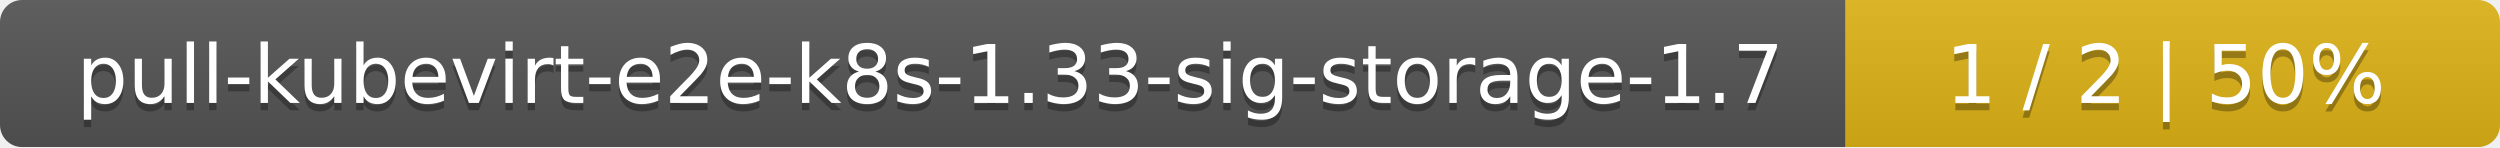
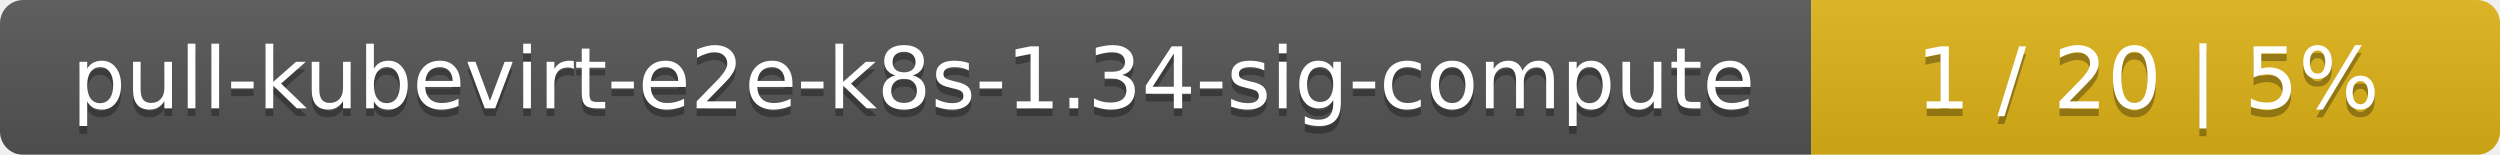
- <svg xmlns="http://www.w3.org/2000/svg" width="340" height="20">
+ <svg xmlns="http://www.w3.org/2000/svg" width="323" height="20">
  <linearGradient id="smooth" x2="0" y2="100%">
    <stop offset="0" stop-color="#bbb" stop-opacity=".1" />
    <stop offset="1" stop-opacity=".1" />
  </linearGradient>
  <mask id="round">
-     <rect width="340" height="20" rx="3" fill="#fff" />
+     <rect width="323" height="20" rx="3" fill="#fff" />
  </mask>
  <g mask="url(#round)">
-     <rect width="251" height="20" fill="#555" />
-     <rect x="251" width="89" height="20" fill="#dfb317" />
-     <rect width="340" height="20" fill="url(#smooth)" />
+     <rect width="234" height="20" fill="#555" />
+     <rect x="234" width="89" height="20" fill="#dfb317" />
+     <rect width="323" height="20" fill="url(#smooth)" />
  </g>
  <g fill="#fff" text-anchor="middle" font-family="DejaVu Sans,Verdana,Geneva,sans-serif" font-size="11">
-     <text x="126.5" y="15" fill="#010101" fill-opacity=".3">pull-kubevirt-e2e-k8s-1.33-sig-storage-1.7</text>
-     <text x="126.5" y="14">pull-kubevirt-e2e-k8s-1.33-sig-storage-1.7</text>
-     <text x="294.5" y="15" fill="#010101" fill-opacity=".3">1 / 2    |    50%</text>
-     <text x="294.5" y="14">1 / 2    |    50%</text>
+     <text x="118" y="15" fill="#010101" fill-opacity=".3">pull-kubevirt-e2e-k8s-1.34-sig-compute</text>
+     <text x="118" y="14">pull-kubevirt-e2e-k8s-1.34-sig-compute</text>
+     <text x="277.5" y="15" fill="#010101" fill-opacity=".3">1 / 20    |    5%</text>
+     <text x="277.5" y="14">1 / 20    |    5%</text>
  </g>
</svg>
